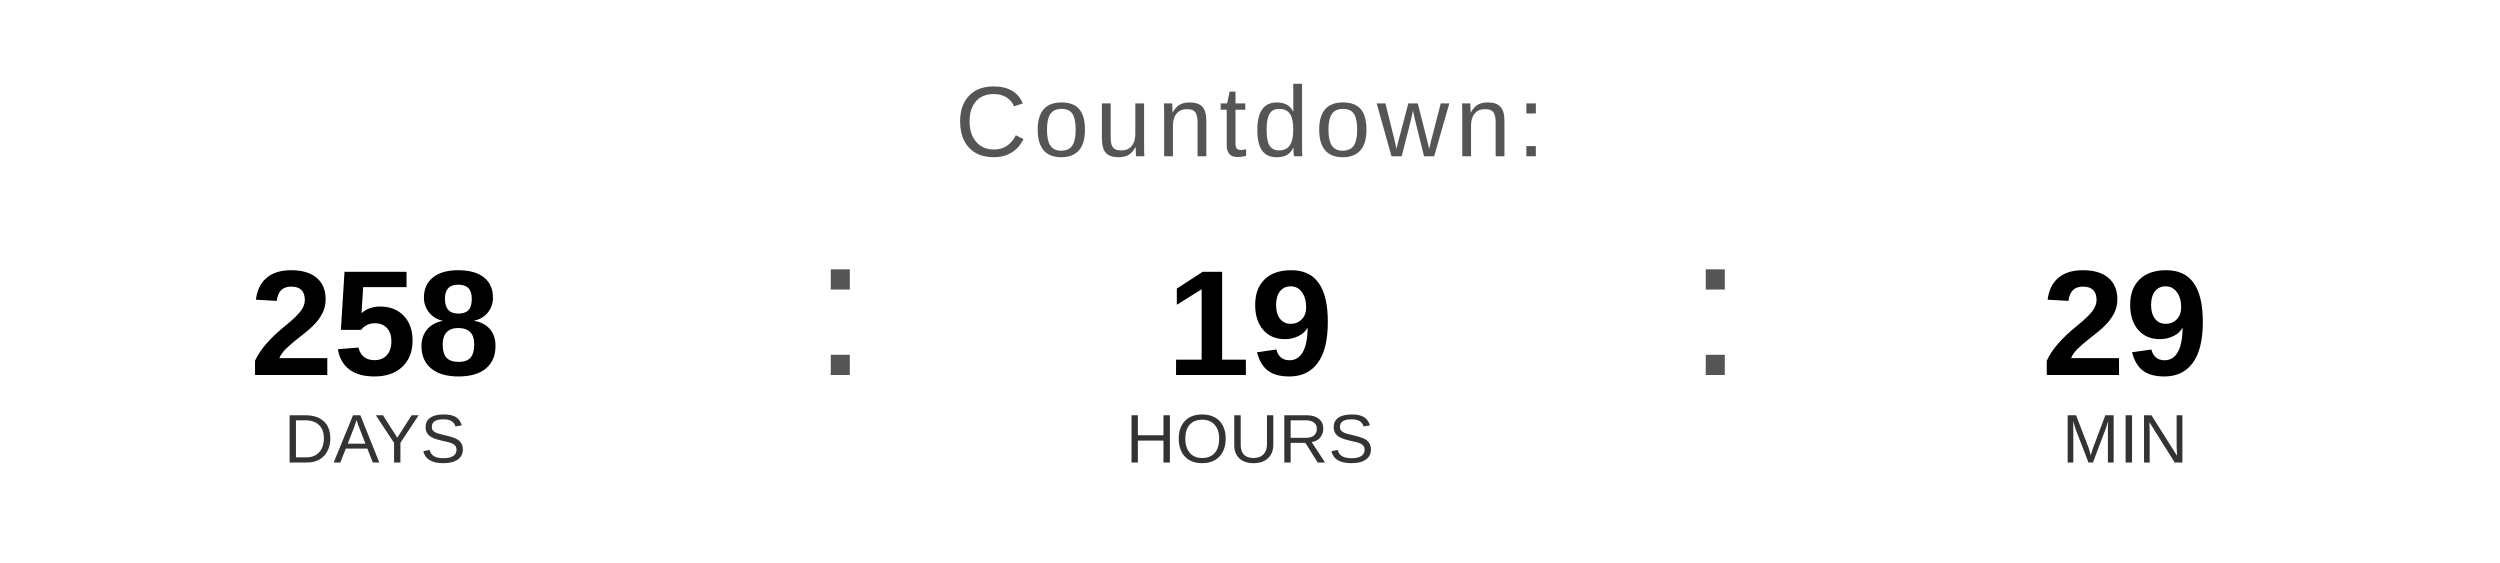
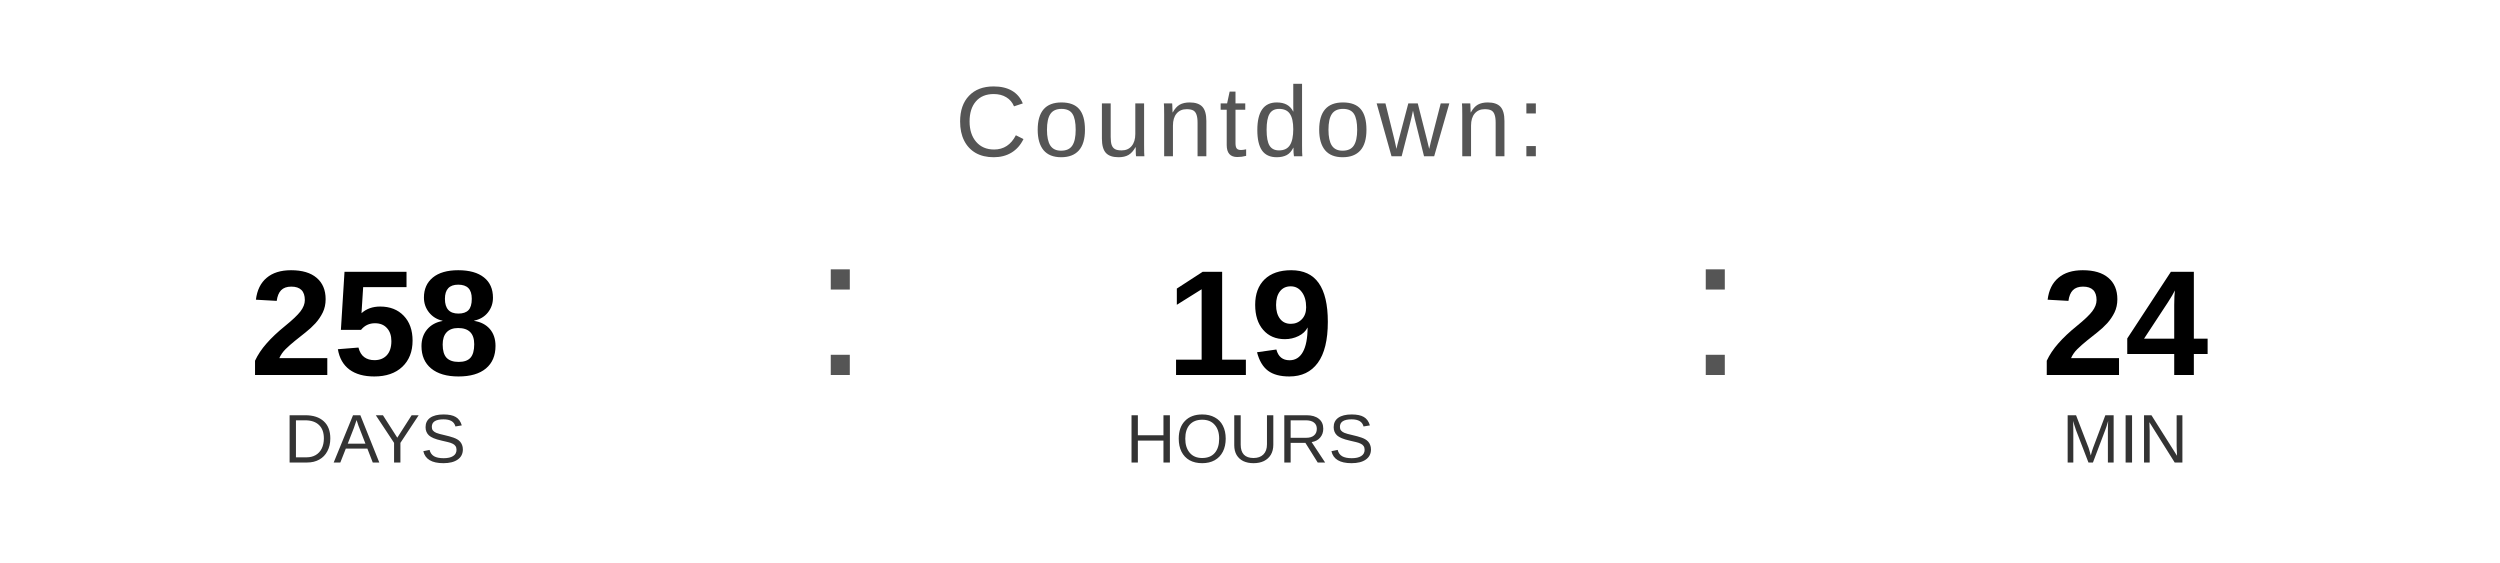
<svg xmlns="http://www.w3.org/2000/svg" width="400" height="90" viewBox="0 0 400 90">
  <text x="200" y="25" font-family="Arial, Helvetica, sans-serif" font-size="16" fill="#555555" text-anchor="middle" letter-spacing="1">
    Countdown:
  </text>
  <text x="60" y="60" font-family="Arial, Helvetica, sans-serif" font-size="24" font-weight="bold" fill="#000000" text-anchor="middle">258</text>
  <text x="60" y="74" font-family="Arial, Helvetica, sans-serif" font-size="11" fill="#333333" text-anchor="middle">DAYS</text>
  <text x="130" y="60" font-family="Arial, sans-serif" font-size="32" fill="#555555">:</text>
  <text x="200" y="60" font-family="Arial, Helvetica, sans-serif" font-size="24" font-weight="bold" fill="#000000" text-anchor="middle">19</text>
  <text x="200" y="74" font-family="Arial, Helvetica, sans-serif" font-size="11" fill="#333333" text-anchor="middle">HOURS</text>
  <text x="270" y="60" font-family="Arial, sans-serif" font-size="32" fill="#555555">:</text>
-   <text x="340" y="60" font-family="Arial, Helvetica, sans-serif" font-size="24" font-weight="bold" fill="#000000" text-anchor="middle">29</text>
+   <text x="340" y="60" font-family="Arial, Helvetica, sans-serif" font-size="24" font-weight="bold" fill="#000000" text-anchor="middle">24</text>
  <text x="340" y="74" font-family="Arial, Helvetica, sans-serif" font-size="11" fill="#333333" text-anchor="middle">MIN</text>
</svg>
